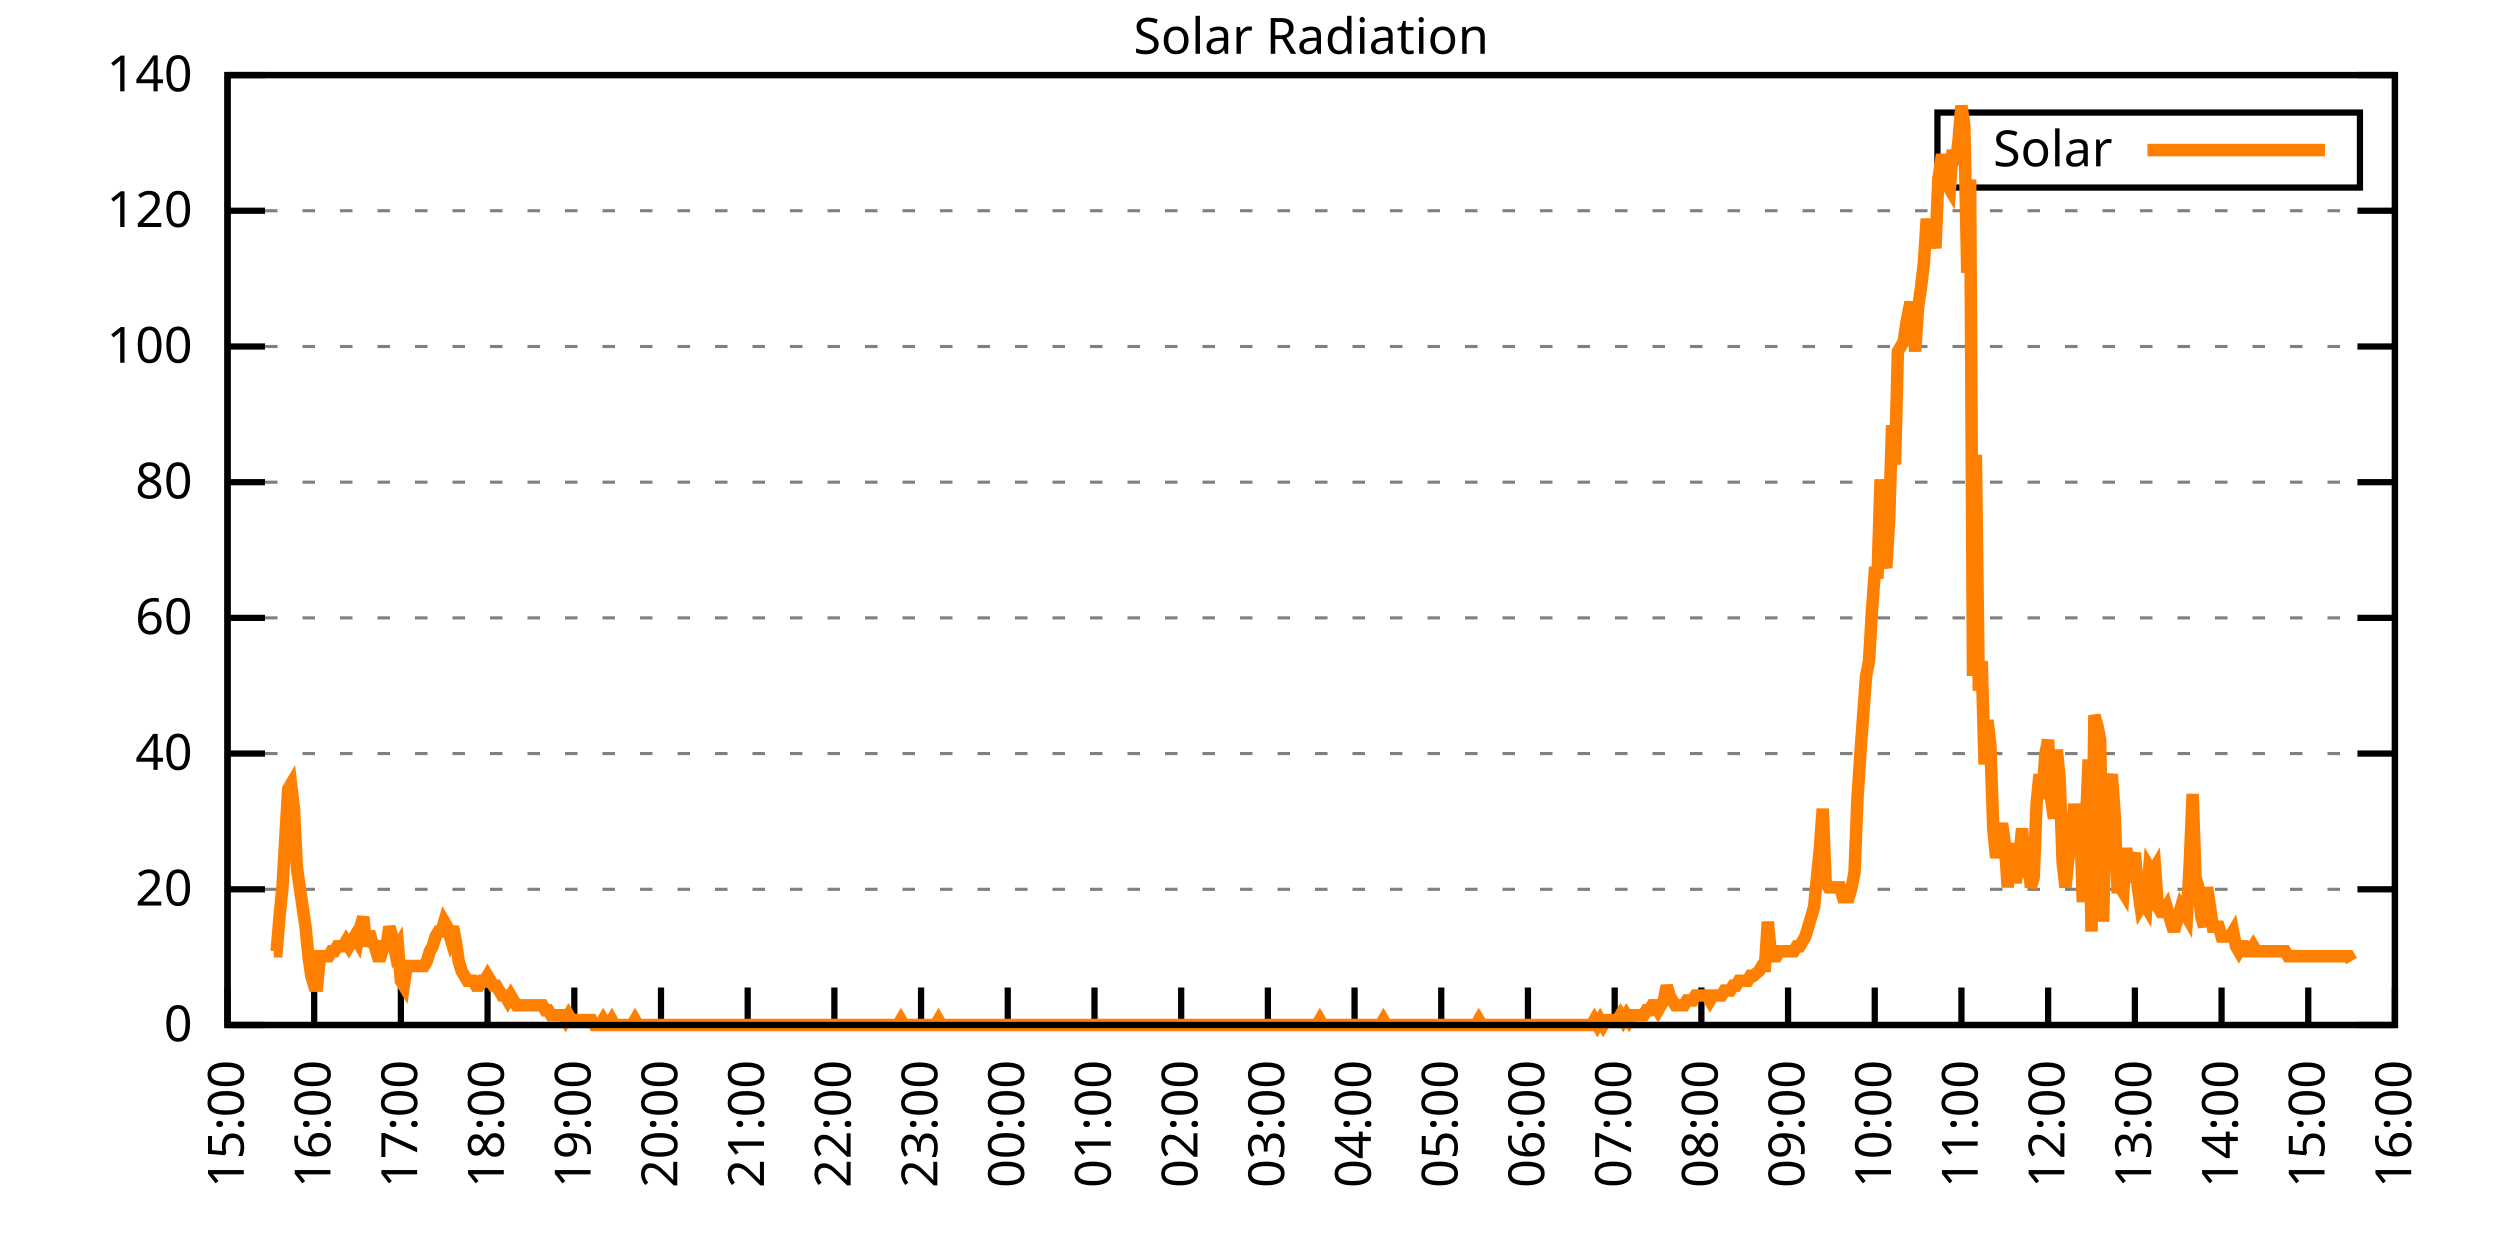
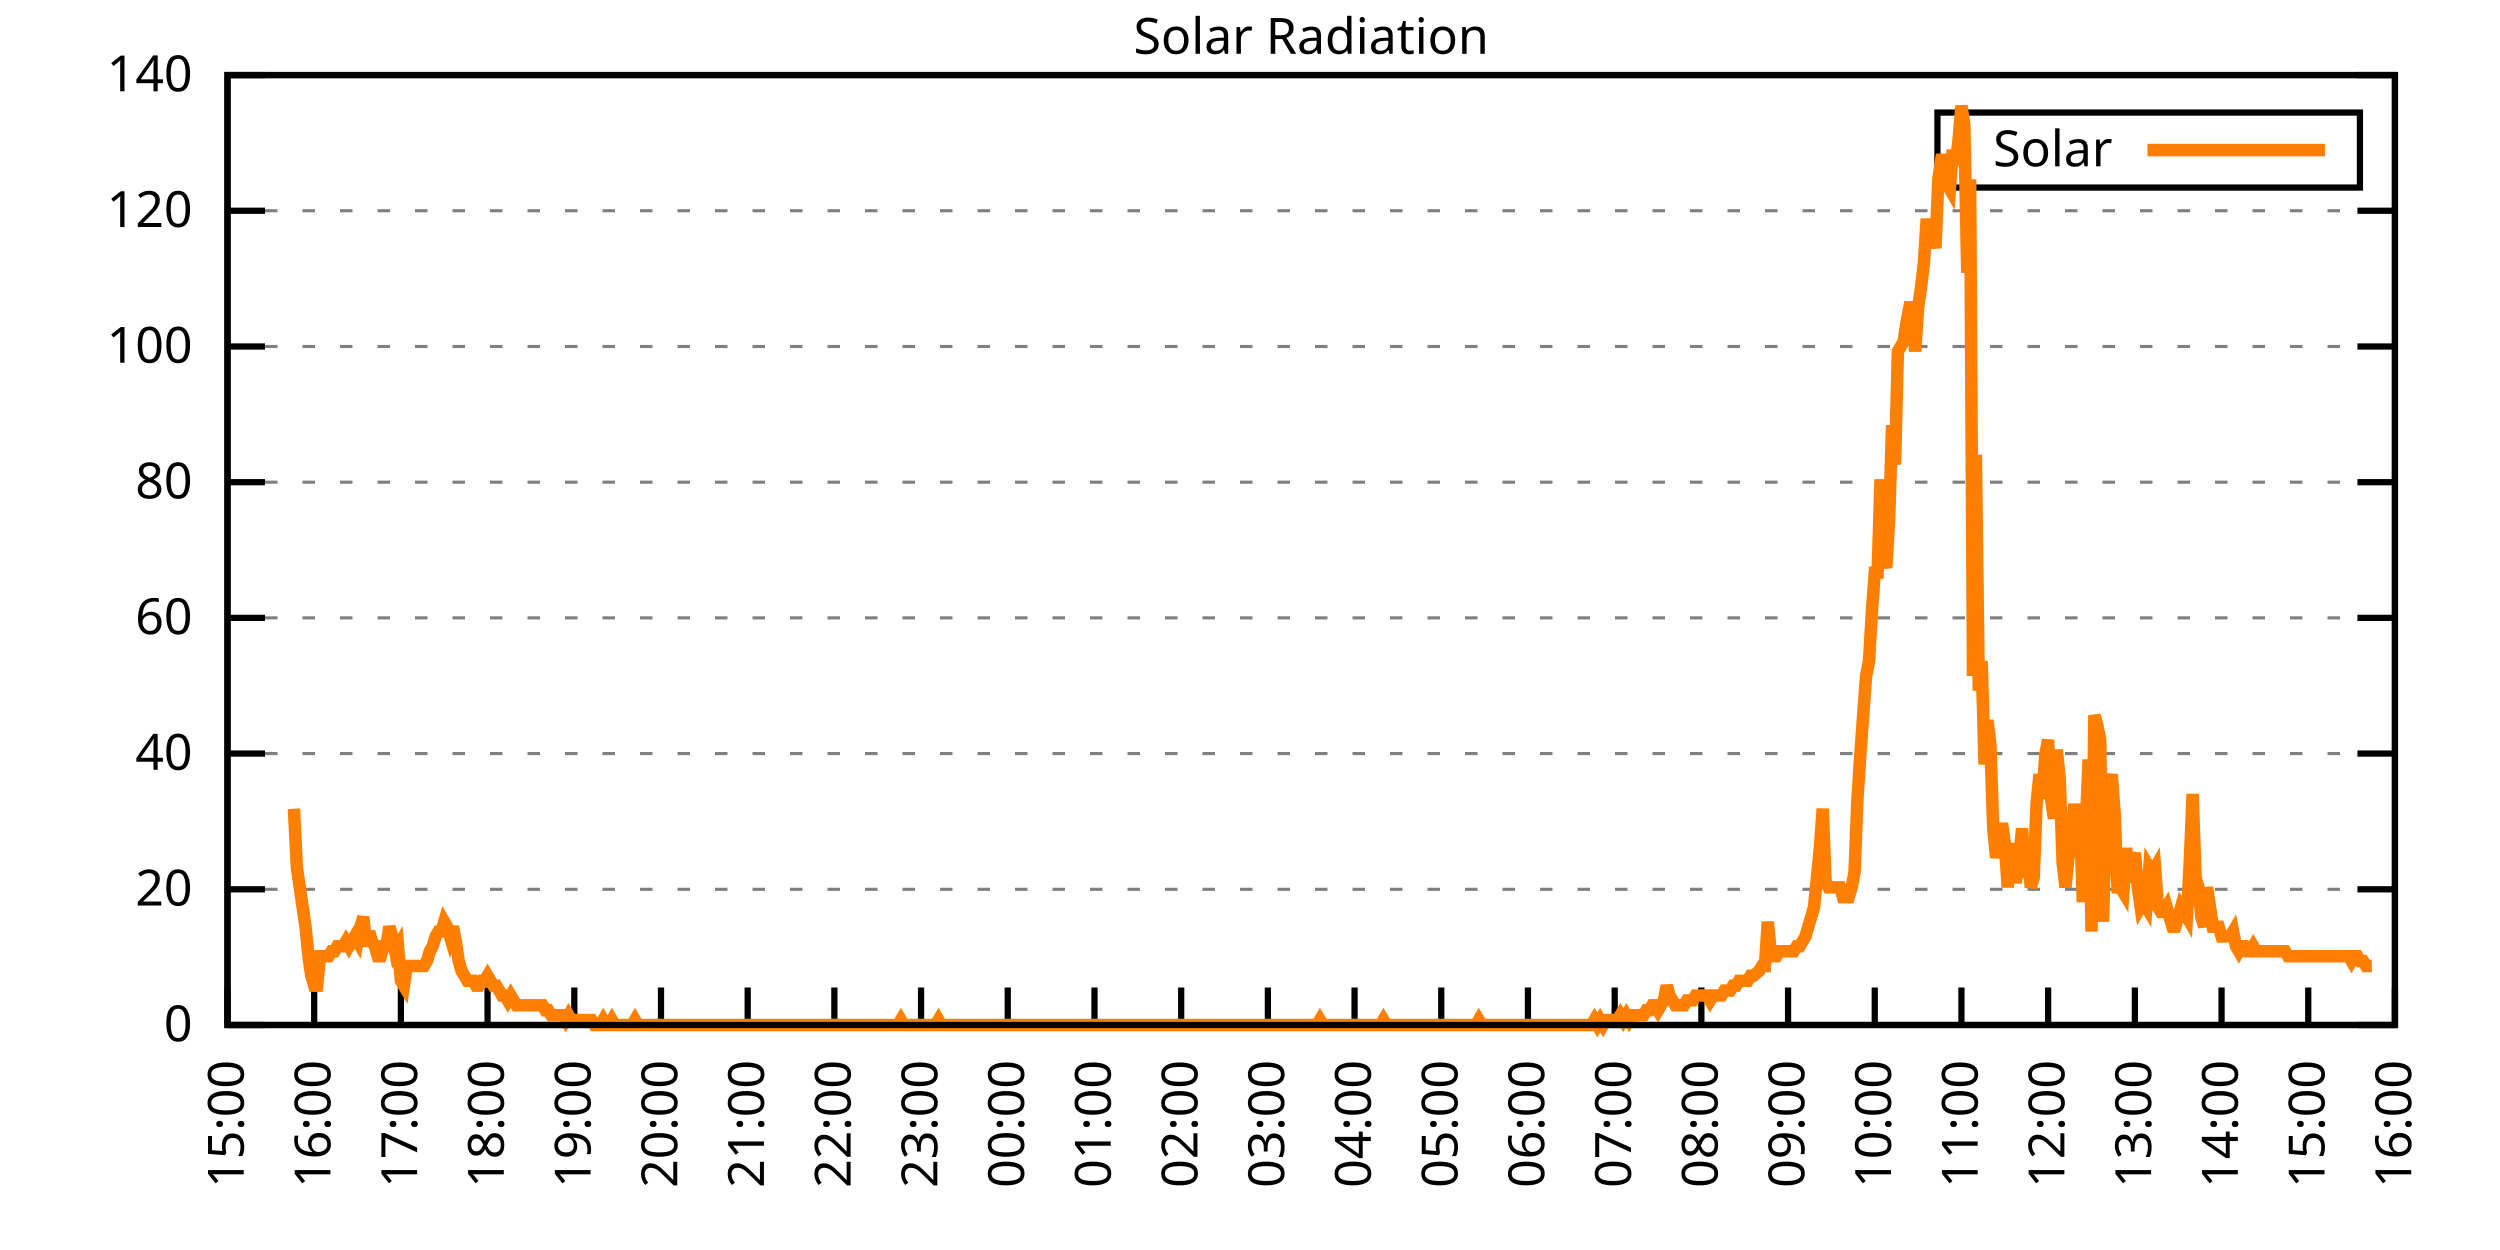
<svg xmlns="http://www.w3.org/2000/svg" xmlns:xlink="http://www.w3.org/1999/xlink" width="400" height="200" viewBox="0 0 400 200">
  <g id="gnuplot_canvas">
    <rect x="0" y="0" width="400" height="200" fill="none" />
    <defs>
      <circle id="gpDot" r="0.5" stroke-width="0.5" stroke="currentColor" />
      <path id="gpPt0" stroke-width="0.333" stroke="currentColor" d="M-1,0 h2 M0,-1 v2" />
      <path id="gpPt1" stroke-width="0.333" stroke="currentColor" d="M-1,-1 L1,1 M1,-1 L-1,1" />
      <path id="gpPt2" stroke-width="0.333" stroke="currentColor" d="M-1,0 L1,0 M0,-1 L0,1 M-1,-1 L1,1 M-1,1 L1,-1" />
      <rect id="gpPt3" stroke-width="0.333" stroke="currentColor" x="-1" y="-1" width="2" height="2" />
      <rect id="gpPt4" stroke-width="0.333" stroke="currentColor" fill="currentColor" x="-1" y="-1" width="2" height="2" />
      <circle id="gpPt5" stroke-width="0.333" stroke="currentColor" cx="0" cy="0" r="1" />
      <use xlink:href="#gpPt5" id="gpPt6" fill="currentColor" stroke="none" />
      <path id="gpPt7" stroke-width="0.333" stroke="currentColor" d="M0,-1.33 L-1.33,0.67 L1.33,0.67 z" />
      <use xlink:href="#gpPt7" id="gpPt8" fill="currentColor" stroke="none" />
      <use xlink:href="#gpPt7" id="gpPt9" stroke="currentColor" transform="rotate(180)" />
      <use xlink:href="#gpPt9" id="gpPt10" fill="currentColor" stroke="none" />
      <use xlink:href="#gpPt3" id="gpPt11" stroke="currentColor" transform="rotate(45)" />
      <use xlink:href="#gpPt11" id="gpPt12" fill="currentColor" stroke="none" />
      <path id="gpPt13" stroke-width="0.333" stroke="currentColor" d="M0,1.330 L1.265,0.411 L0.782,-1.067 L-0.782,-1.076 L-1.265,0.411 z" />
      <use xlink:href="#gpPt13" id="gpPt14" fill="currentColor" stroke="none" />
      <filter id="textbox" filterUnits="objectBoundingBox" x="0" y="0" height="1" width="1">
        <feFlood flood-color="white" flood-opacity="1" result="bgnd" />
        <feComposite in="SourceGraphic" in2="bgnd" operator="atop" />
      </filter>
      <filter id="greybox" filterUnits="objectBoundingBox" x="0" y="0" height="1" width="1">
        <feFlood flood-color="lightgrey" flood-opacity="1" result="grey" />
        <feComposite in="SourceGraphic" in2="grey" operator="atop" />
      </filter>
    </defs>
    <g fill="none" color="white" stroke="currentColor" stroke-width="1.00" stroke-linecap="butt" stroke-linejoin="miter">
</g>
    <g fill="none" color="black" stroke="currentColor" stroke-width="1.00" stroke-linecap="butt" stroke-linejoin="miter">
      <g stroke="none" shape-rendering="crispEdges">
        <polygon fill="rgb(255, 255, 255)" points="36.40,164.00 383.18,164.00 383.18,12.02 36.40,12.02 " />
      </g>
    </g>
    <g fill="none" color="black" stroke="currentColor" stroke-width="1.00" stroke-linecap="butt" stroke-linejoin="miter">
</g>
    <g fill="none" color="black" stroke="black" stroke-width="0.50" stroke-linecap="butt" stroke-linejoin="miter">
</g>
    <g fill="none" color="gray" stroke="currentColor" stroke-width="0.50" stroke-linecap="butt" stroke-linejoin="miter">
      <path stroke="gray" stroke-dasharray="2,4" class="gridline" d="M36.40,164.00 L383.19,164.00  " />
    </g>
    <g fill="none" color="gray" stroke="gray" stroke-width="1.00" stroke-linecap="butt" stroke-linejoin="miter">
</g>
    <g fill="none" color="black" stroke="currentColor" stroke-width="1.00" stroke-linecap="butt" stroke-linejoin="miter">
      <path stroke="black" d="M36.40,164.00 L42.40,164.00 M383.19,164.00 L377.19,164.00  " />
      <g transform="translate(30.80,166.60)" stroke="none" fill="black" font-family="Sans" font-size="8.00" text-anchor="end">
        <text>
          <tspan font-family="Sans"> 0</tspan>
        </text>
      </g>
    </g>
    <g fill="none" color="black" stroke="currentColor" stroke-width="1.00" stroke-linecap="butt" stroke-linejoin="miter">
</g>
    <g fill="none" color="black" stroke="black" stroke-width="0.50" stroke-linecap="butt" stroke-linejoin="miter">
</g>
    <g fill="none" color="gray" stroke="currentColor" stroke-width="0.50" stroke-linecap="butt" stroke-linejoin="miter">
      <path stroke="gray" stroke-dasharray="2,4" class="gridline" d="M36.40,142.29 L383.19,142.29  " />
    </g>
    <g fill="none" color="gray" stroke="gray" stroke-width="1.00" stroke-linecap="butt" stroke-linejoin="miter">
</g>
    <g fill="none" color="black" stroke="currentColor" stroke-width="1.00" stroke-linecap="butt" stroke-linejoin="miter">
      <path stroke="black" d="M36.40,142.29 L42.40,142.29 M383.19,142.29 L377.19,142.29  " />
      <g transform="translate(30.80,144.89)" stroke="none" fill="black" font-family="Sans" font-size="8.00" text-anchor="end">
        <text>
          <tspan font-family="Sans"> 20</tspan>
        </text>
      </g>
    </g>
    <g fill="none" color="black" stroke="currentColor" stroke-width="1.00" stroke-linecap="butt" stroke-linejoin="miter">
</g>
    <g fill="none" color="black" stroke="black" stroke-width="0.50" stroke-linecap="butt" stroke-linejoin="miter">
</g>
    <g fill="none" color="gray" stroke="currentColor" stroke-width="0.50" stroke-linecap="butt" stroke-linejoin="miter">
      <path stroke="gray" stroke-dasharray="2,4" class="gridline" d="M36.40,120.57 L383.19,120.57  " />
    </g>
    <g fill="none" color="gray" stroke="gray" stroke-width="1.00" stroke-linecap="butt" stroke-linejoin="miter">
</g>
    <g fill="none" color="black" stroke="currentColor" stroke-width="1.00" stroke-linecap="butt" stroke-linejoin="miter">
      <path stroke="black" d="M36.40,120.57 L42.40,120.57 M383.19,120.57 L377.19,120.57  " />
      <g transform="translate(30.80,123.17)" stroke="none" fill="black" font-family="Sans" font-size="8.00" text-anchor="end">
        <text>
          <tspan font-family="Sans"> 40</tspan>
        </text>
      </g>
    </g>
    <g fill="none" color="black" stroke="currentColor" stroke-width="1.00" stroke-linecap="butt" stroke-linejoin="miter">
</g>
    <g fill="none" color="black" stroke="black" stroke-width="0.50" stroke-linecap="butt" stroke-linejoin="miter">
</g>
    <g fill="none" color="gray" stroke="currentColor" stroke-width="0.50" stroke-linecap="butt" stroke-linejoin="miter">
      <path stroke="gray" stroke-dasharray="2,4" class="gridline" d="M36.40,98.86 L383.19,98.86  " />
    </g>
    <g fill="none" color="gray" stroke="gray" stroke-width="1.00" stroke-linecap="butt" stroke-linejoin="miter">
</g>
    <g fill="none" color="black" stroke="currentColor" stroke-width="1.00" stroke-linecap="butt" stroke-linejoin="miter">
      <path stroke="black" d="M36.40,98.86 L42.40,98.86 M383.19,98.86 L377.19,98.86  " />
      <g transform="translate(30.80,101.46)" stroke="none" fill="black" font-family="Sans" font-size="8.00" text-anchor="end">
        <text>
          <tspan font-family="Sans"> 60</tspan>
        </text>
      </g>
    </g>
    <g fill="none" color="black" stroke="currentColor" stroke-width="1.00" stroke-linecap="butt" stroke-linejoin="miter">
</g>
    <g fill="none" color="black" stroke="black" stroke-width="0.50" stroke-linecap="butt" stroke-linejoin="miter">
</g>
    <g fill="none" color="gray" stroke="currentColor" stroke-width="0.50" stroke-linecap="butt" stroke-linejoin="miter">
      <path stroke="gray" stroke-dasharray="2,4" class="gridline" d="M36.40,77.15 L383.19,77.15  " />
    </g>
    <g fill="none" color="gray" stroke="gray" stroke-width="1.00" stroke-linecap="butt" stroke-linejoin="miter">
</g>
    <g fill="none" color="black" stroke="currentColor" stroke-width="1.00" stroke-linecap="butt" stroke-linejoin="miter">
      <path stroke="black" d="M36.40,77.15 L42.40,77.15 M383.19,77.15 L377.19,77.15  " />
      <g transform="translate(30.80,79.75)" stroke="none" fill="black" font-family="Sans" font-size="8.00" text-anchor="end">
        <text>
          <tspan font-family="Sans"> 80</tspan>
        </text>
      </g>
    </g>
    <g fill="none" color="black" stroke="currentColor" stroke-width="1.00" stroke-linecap="butt" stroke-linejoin="miter">
</g>
    <g fill="none" color="black" stroke="black" stroke-width="0.50" stroke-linecap="butt" stroke-linejoin="miter">
</g>
    <g fill="none" color="gray" stroke="currentColor" stroke-width="0.50" stroke-linecap="butt" stroke-linejoin="miter">
      <path stroke="gray" stroke-dasharray="2,4" class="gridline" d="M36.40,55.44 L383.19,55.44  " />
    </g>
    <g fill="none" color="gray" stroke="gray" stroke-width="1.00" stroke-linecap="butt" stroke-linejoin="miter">
</g>
    <g fill="none" color="black" stroke="currentColor" stroke-width="1.00" stroke-linecap="butt" stroke-linejoin="miter">
      <path stroke="black" d="M36.40,55.44 L42.40,55.44 M383.19,55.44 L377.19,55.44  " />
      <g transform="translate(30.80,58.04)" stroke="none" fill="black" font-family="Sans" font-size="8.00" text-anchor="end">
        <text>
          <tspan font-family="Sans"> 100</tspan>
        </text>
      </g>
    </g>
    <g fill="none" color="black" stroke="currentColor" stroke-width="1.00" stroke-linecap="butt" stroke-linejoin="miter">
</g>
    <g fill="none" color="black" stroke="black" stroke-width="0.50" stroke-linecap="butt" stroke-linejoin="miter">
</g>
    <g fill="none" color="gray" stroke="currentColor" stroke-width="0.50" stroke-linecap="butt" stroke-linejoin="miter">
      <path stroke="gray" stroke-dasharray="2,4" class="gridline" d="M36.40,33.72 L383.19,33.72  " />
    </g>
    <g fill="none" color="gray" stroke="gray" stroke-width="1.00" stroke-linecap="butt" stroke-linejoin="miter">
</g>
    <g fill="none" color="black" stroke="currentColor" stroke-width="1.00" stroke-linecap="butt" stroke-linejoin="miter">
      <path stroke="black" d="M36.40,33.72 L42.40,33.72 M383.19,33.72 L377.19,33.72  " />
      <g transform="translate(30.80,36.32)" stroke="none" fill="black" font-family="Sans" font-size="8.00" text-anchor="end">
        <text>
          <tspan font-family="Sans"> 120</tspan>
        </text>
      </g>
    </g>
    <g fill="none" color="black" stroke="currentColor" stroke-width="1.00" stroke-linecap="butt" stroke-linejoin="miter">
</g>
    <g fill="none" color="black" stroke="black" stroke-width="0.50" stroke-linecap="butt" stroke-linejoin="miter">
</g>
    <g fill="none" color="gray" stroke="currentColor" stroke-width="0.50" stroke-linecap="butt" stroke-linejoin="miter">
      <path stroke="gray" stroke-dasharray="2,4" class="gridline" d="M36.40,12.01 L383.19,12.01  " />
    </g>
    <g fill="none" color="gray" stroke="gray" stroke-width="1.00" stroke-linecap="butt" stroke-linejoin="miter">
</g>
    <g fill="none" color="black" stroke="currentColor" stroke-width="1.00" stroke-linecap="butt" stroke-linejoin="miter">
      <path stroke="black" d="M36.40,12.01 L42.40,12.01 M383.19,12.01 L377.19,12.01  " />
      <g transform="translate(30.80,14.61)" stroke="none" fill="black" font-family="Sans" font-size="8.00" text-anchor="end">
        <text>
          <tspan font-family="Sans"> 140</tspan>
        </text>
      </g>
    </g>
    <g fill="none" color="black" stroke="currentColor" stroke-width="1.00" stroke-linecap="butt" stroke-linejoin="miter">
      <path stroke="black" d="M36.40,164.00 L36.40,158.00  " />
      <g transform="translate(39.00,169.60) rotate(270.00)" stroke="none" fill="black" font-family="Sans" font-size="8.00" text-anchor="end">
        <text>
          <tspan font-family="Sans">15:00</tspan>
        </text>
      </g>
    </g>
    <g fill="none" color="black" stroke="currentColor" stroke-width="1.00" stroke-linecap="butt" stroke-linejoin="miter">
      <path stroke="black" d="M50.27,164.00 L50.27,158.00  " />
      <g transform="translate(52.87,169.60) rotate(270.00)" stroke="none" fill="black" font-family="Sans" font-size="8.00" text-anchor="end">
        <text>
          <tspan font-family="Sans">16:00</tspan>
        </text>
      </g>
    </g>
    <g fill="none" color="black" stroke="currentColor" stroke-width="1.00" stroke-linecap="butt" stroke-linejoin="miter">
      <path stroke="black" d="M64.14,164.00 L64.14,158.00  " />
      <g transform="translate(66.74,169.60) rotate(270.00)" stroke="none" fill="black" font-family="Sans" font-size="8.00" text-anchor="end">
        <text>
          <tspan font-family="Sans">17:00</tspan>
        </text>
      </g>
    </g>
    <g fill="none" color="black" stroke="currentColor" stroke-width="1.00" stroke-linecap="butt" stroke-linejoin="miter">
      <path stroke="black" d="M78.01,164.00 L78.01,158.00  " />
      <g transform="translate(80.61,169.60) rotate(270.00)" stroke="none" fill="black" font-family="Sans" font-size="8.00" text-anchor="end">
        <text>
          <tspan font-family="Sans">18:00</tspan>
        </text>
      </g>
    </g>
    <g fill="none" color="black" stroke="currentColor" stroke-width="1.00" stroke-linecap="butt" stroke-linejoin="miter">
      <path stroke="black" d="M91.89,164.00 L91.89,158.00  " />
      <g transform="translate(94.49,169.60) rotate(270.00)" stroke="none" fill="black" font-family="Sans" font-size="8.00" text-anchor="end">
        <text>
          <tspan font-family="Sans">19:00</tspan>
        </text>
      </g>
    </g>
    <g fill="none" color="black" stroke="currentColor" stroke-width="1.00" stroke-linecap="butt" stroke-linejoin="miter">
      <path stroke="black" d="M105.76,164.00 L105.76,158.00  " />
      <g transform="translate(108.36,169.60) rotate(270.00)" stroke="none" fill="black" font-family="Sans" font-size="8.00" text-anchor="end">
        <text>
          <tspan font-family="Sans">20:00</tspan>
        </text>
      </g>
    </g>
    <g fill="none" color="black" stroke="currentColor" stroke-width="1.00" stroke-linecap="butt" stroke-linejoin="miter">
      <path stroke="black" d="M119.63,164.00 L119.63,158.00  " />
      <g transform="translate(122.23,169.60) rotate(270.00)" stroke="none" fill="black" font-family="Sans" font-size="8.00" text-anchor="end">
        <text>
          <tspan font-family="Sans">21:00</tspan>
        </text>
      </g>
    </g>
    <g fill="none" color="black" stroke="currentColor" stroke-width="1.00" stroke-linecap="butt" stroke-linejoin="miter">
      <path stroke="black" d="M133.50,164.00 L133.50,158.00  " />
      <g transform="translate(136.10,169.60) rotate(270.00)" stroke="none" fill="black" font-family="Sans" font-size="8.00" text-anchor="end">
        <text>
          <tspan font-family="Sans">22:00</tspan>
        </text>
      </g>
    </g>
    <g fill="none" color="black" stroke="currentColor" stroke-width="1.00" stroke-linecap="butt" stroke-linejoin="miter">
      <path stroke="black" d="M147.37,164.00 L147.37,158.00  " />
      <g transform="translate(149.97,169.60) rotate(270.00)" stroke="none" fill="black" font-family="Sans" font-size="8.00" text-anchor="end">
        <text>
          <tspan font-family="Sans">23:00</tspan>
        </text>
      </g>
    </g>
    <g fill="none" color="black" stroke="currentColor" stroke-width="1.00" stroke-linecap="butt" stroke-linejoin="miter">
      <path stroke="black" d="M161.24,164.00 L161.24,158.00  " />
      <g transform="translate(163.84,169.60) rotate(270.00)" stroke="none" fill="black" font-family="Sans" font-size="8.00" text-anchor="end">
        <text>
          <tspan font-family="Sans">00:00</tspan>
        </text>
      </g>
    </g>
    <g fill="none" color="black" stroke="currentColor" stroke-width="1.00" stroke-linecap="butt" stroke-linejoin="miter">
      <path stroke="black" d="M175.12,164.00 L175.12,158.00  " />
      <g transform="translate(177.72,169.60) rotate(270.00)" stroke="none" fill="black" font-family="Sans" font-size="8.00" text-anchor="end">
        <text>
          <tspan font-family="Sans">01:00</tspan>
        </text>
      </g>
    </g>
    <g fill="none" color="black" stroke="currentColor" stroke-width="1.00" stroke-linecap="butt" stroke-linejoin="miter">
      <path stroke="black" d="M188.99,164.00 L188.99,158.00  " />
      <g transform="translate(191.59,169.60) rotate(270.00)" stroke="none" fill="black" font-family="Sans" font-size="8.00" text-anchor="end">
        <text>
          <tspan font-family="Sans">02:00</tspan>
        </text>
      </g>
    </g>
    <g fill="none" color="black" stroke="currentColor" stroke-width="1.00" stroke-linecap="butt" stroke-linejoin="miter">
      <path stroke="black" d="M202.86,164.00 L202.86,158.00  " />
      <g transform="translate(205.46,169.60) rotate(270.00)" stroke="none" fill="black" font-family="Sans" font-size="8.00" text-anchor="end">
        <text>
          <tspan font-family="Sans">03:00</tspan>
        </text>
      </g>
    </g>
    <g fill="none" color="black" stroke="currentColor" stroke-width="1.00" stroke-linecap="butt" stroke-linejoin="miter">
      <path stroke="black" d="M216.73,164.00 L216.73,158.00  " />
      <g transform="translate(219.33,169.60) rotate(270.00)" stroke="none" fill="black" font-family="Sans" font-size="8.00" text-anchor="end">
        <text>
          <tspan font-family="Sans">04:00</tspan>
        </text>
      </g>
    </g>
    <g fill="none" color="black" stroke="currentColor" stroke-width="1.00" stroke-linecap="butt" stroke-linejoin="miter">
      <path stroke="black" d="M230.60,164.00 L230.60,158.00  " />
      <g transform="translate(233.20,169.60) rotate(270.00)" stroke="none" fill="black" font-family="Sans" font-size="8.00" text-anchor="end">
        <text>
          <tspan font-family="Sans">05:00</tspan>
        </text>
      </g>
    </g>
    <g fill="none" color="black" stroke="currentColor" stroke-width="1.00" stroke-linecap="butt" stroke-linejoin="miter">
      <path stroke="black" d="M244.47,164.00 L244.47,158.00  " />
      <g transform="translate(247.07,169.60) rotate(270.00)" stroke="none" fill="black" font-family="Sans" font-size="8.00" text-anchor="end">
        <text>
          <tspan font-family="Sans">06:00</tspan>
        </text>
      </g>
    </g>
    <g fill="none" color="black" stroke="currentColor" stroke-width="1.00" stroke-linecap="butt" stroke-linejoin="miter">
      <path stroke="black" d="M258.35,164.00 L258.35,158.00  " />
      <g transform="translate(260.95,169.60) rotate(270.00)" stroke="none" fill="black" font-family="Sans" font-size="8.00" text-anchor="end">
        <text>
          <tspan font-family="Sans">07:00</tspan>
        </text>
      </g>
    </g>
    <g fill="none" color="black" stroke="currentColor" stroke-width="1.00" stroke-linecap="butt" stroke-linejoin="miter">
      <path stroke="black" d="M272.22,164.00 L272.22,158.00  " />
      <g transform="translate(274.82,169.60) rotate(270.00)" stroke="none" fill="black" font-family="Sans" font-size="8.00" text-anchor="end">
        <text>
          <tspan font-family="Sans">08:00</tspan>
        </text>
      </g>
    </g>
    <g fill="none" color="black" stroke="currentColor" stroke-width="1.00" stroke-linecap="butt" stroke-linejoin="miter">
      <path stroke="black" d="M286.09,164.00 L286.09,158.00  " />
      <g transform="translate(288.69,169.60) rotate(270.00)" stroke="none" fill="black" font-family="Sans" font-size="8.00" text-anchor="end">
        <text>
          <tspan font-family="Sans">09:00</tspan>
        </text>
      </g>
    </g>
    <g fill="none" color="black" stroke="currentColor" stroke-width="1.00" stroke-linecap="butt" stroke-linejoin="miter">
      <path stroke="black" d="M299.96,164.00 L299.96,158.00  " />
      <g transform="translate(302.56,169.60) rotate(270.00)" stroke="none" fill="black" font-family="Sans" font-size="8.00" text-anchor="end">
        <text>
          <tspan font-family="Sans">10:00</tspan>
        </text>
      </g>
    </g>
    <g fill="none" color="black" stroke="currentColor" stroke-width="1.00" stroke-linecap="butt" stroke-linejoin="miter">
      <path stroke="black" d="M313.83,164.00 L313.83,158.00  " />
      <g transform="translate(316.43,169.60) rotate(270.00)" stroke="none" fill="black" font-family="Sans" font-size="8.00" text-anchor="end">
        <text>
          <tspan font-family="Sans">11:00</tspan>
        </text>
      </g>
    </g>
    <g fill="none" color="black" stroke="currentColor" stroke-width="1.00" stroke-linecap="butt" stroke-linejoin="miter">
      <path stroke="black" d="M327.70,164.00 L327.70,158.00  " />
      <g transform="translate(330.30,169.60) rotate(270.00)" stroke="none" fill="black" font-family="Sans" font-size="8.00" text-anchor="end">
        <text>
          <tspan font-family="Sans">12:00</tspan>
        </text>
      </g>
    </g>
    <g fill="none" color="black" stroke="currentColor" stroke-width="1.00" stroke-linecap="butt" stroke-linejoin="miter">
      <path stroke="black" d="M341.58,164.00 L341.58,158.00  " />
      <g transform="translate(344.18,169.60) rotate(270.00)" stroke="none" fill="black" font-family="Sans" font-size="8.00" text-anchor="end">
        <text>
          <tspan font-family="Sans">13:00</tspan>
        </text>
      </g>
    </g>
    <g fill="none" color="black" stroke="currentColor" stroke-width="1.00" stroke-linecap="butt" stroke-linejoin="miter">
      <path stroke="black" d="M355.45,164.00 L355.45,158.00  " />
      <g transform="translate(358.05,169.60) rotate(270.00)" stroke="none" fill="black" font-family="Sans" font-size="8.00" text-anchor="end">
        <text>
          <tspan font-family="Sans">14:00</tspan>
        </text>
      </g>
    </g>
    <g fill="none" color="black" stroke="currentColor" stroke-width="1.00" stroke-linecap="butt" stroke-linejoin="miter">
      <path stroke="black" d="M369.32,164.00 L369.32,158.00  " />
      <g transform="translate(371.92,169.60) rotate(270.00)" stroke="none" fill="black" font-family="Sans" font-size="8.00" text-anchor="end">
        <text>
          <tspan font-family="Sans">15:00</tspan>
        </text>
      </g>
    </g>
    <g fill="none" color="black" stroke="currentColor" stroke-width="1.00" stroke-linecap="butt" stroke-linejoin="miter">
      <path stroke="black" d="M383.19,164.00 L383.19,158.00  " />
      <g transform="translate(385.79,169.60) rotate(270.00)" stroke="none" fill="black" font-family="Sans" font-size="8.00" text-anchor="end">
        <text>
          <tspan font-family="Sans">16:00</tspan>
        </text>
      </g>
    </g>
    <g fill="none" color="black" stroke="currentColor" stroke-width="1.00" stroke-linecap="butt" stroke-linejoin="miter">
</g>
    <g fill="none" color="black" stroke="currentColor" stroke-width="1.00" stroke-linecap="butt" stroke-linejoin="miter">
      <path stroke="black" d="M36.40,12.01 L36.40,164.00 L383.19,164.00 L383.19,12.01 L36.40,12.01 Z  " />
    </g>
    <g fill="none" color="black" stroke="currentColor" stroke-width="1.00" stroke-linecap="butt" stroke-linejoin="miter">
</g>
    <g fill="none" color="black" stroke="currentColor" stroke-width="1.00" stroke-linecap="butt" stroke-linejoin="miter">
      <path stroke="black" d="M309.99,30.01 L309.99,18.01 L377.59,18.01 L377.59,30.01 L309.99,30.01 Z  " />
    </g>
    <g id="Solar_Radiation_plot_1">
      <g fill="none" color="white" stroke="black" stroke-width="2.00" stroke-linecap="butt" stroke-linejoin="miter">
</g>
      <g fill="none" color="black" stroke="currentColor" stroke-width="2.00" stroke-linecap="butt" stroke-linejoin="miter">
        <g transform="translate(337.99,26.61)" stroke="none" fill="black" font-family="Sans" font-size="8.00" text-anchor="end">
          <text>
            <tspan font-family="Sans">Solar</tspan>
          </text>
        </g>
      </g>
      <g fill="none" color="black" stroke="currentColor" stroke-width="2.00" stroke-linecap="butt" stroke-linejoin="miter">
-         <path stroke="rgb(255, 127,   0)" d="M343.59,24.01 L371.99,24.01 M43.80,152.20 L44.26,152.20 L44.72,146.70 L45.19,141.98 L45.65,134.11 L46.11,126.24   L46.57,125.46 L47.03,129.39 L47.50,138.83 L47.96,141.98 L48.42,145.12 L48.88,148.27 L49.35,152.99 L49.81,156.13   L50.27,157.71 L50.73,157.71 L51.20,152.99 L51.66,152.99 L52.12,152.99 L52.58,152.99 L53.05,152.20 L53.51,152.20   L53.97,151.41 L54.43,151.41 L54.90,151.41 L55.36,150.63 L55.82,151.41 L56.28,150.63 L56.75,149.84 L57.21,150.63   L57.67,148.27 L58.13,146.70 L58.59,151.41 L59.06,149.05 L59.52,150.63 L59.98,151.41 L60.44,152.99 L60.91,152.99   L61.37,151.41 L61.83,151.41 L62.29,148.27 L62.76,149.84 L63.22,152.20 L63.68,151.41 L64.14,156.92 L64.61,157.71   L65.07,154.56 L65.53,154.56 L65.99,154.56 L66.46,154.56 L66.92,154.56 L67.38,154.56 L67.84,154.56 L68.30,153.77   L68.77,152.20 L69.23,151.41 L69.69,149.84 L70.15,149.05 L70.62,149.05 L71.08,147.48 L71.54,148.27 L72.00,149.84   L72.47,148.27 L72.93,150.63 L73.39,153.77 L73.85,155.35 L74.32,156.13 L74.78,156.92 L75.24,156.92 L75.70,156.92   L76.17,157.71 L76.63,157.71 L77.09,156.92 L77.55,156.92 L78.01,156.13 L78.48,156.92 L78.94,157.71 L79.40,157.71   L79.86,158.49 L80.33,159.28 L80.79,159.28 L81.25,160.07 L81.71,159.28 L82.18,160.07 L82.64,160.85 L83.10,160.85   L83.56,160.85 L84.03,160.85 L84.49,160.85 L84.95,160.85 L85.41,160.85 L85.88,160.85 L86.34,160.85 L86.80,160.85   L87.26,161.64 L87.72,161.64 L88.19,162.43 L88.65,162.43 L89.11,162.43 L89.57,162.43 L90.04,162.43 L90.50,163.21   L90.96,162.43 L91.42,163.21 L91.89,163.21 L92.35,163.21 L92.81,163.21 L93.27,163.21 L93.74,163.21 L94.20,163.21   L94.66,163.21 L95.12,164.00 L95.59,164.00 L96.05,164.00 L96.51,163.21 L96.97,164.00 L97.44,164.00 L97.90,163.21   L98.36,164.00 L98.82,164.00 L99.28,164.00 L99.75,164.00 L100.21,164.00 L100.67,164.00 L101.13,164.00 L101.60,163.21   L102.06,164.00 L102.52,164.00 L102.98,164.00 L103.45,164.00 L103.91,164.00 L104.37,164.00 L104.83,164.00 L105.30,164.00   L105.76,164.00 L106.22,164.00 L106.68,164.00 L107.15,164.00 L107.61,164.00 L108.07,164.00 L108.53,164.00 L108.99,164.00   L109.46,164.00 L109.92,164.00 L110.38,164.00 L110.84,164.00 L111.31,164.00 L111.77,164.00 L112.23,164.00 L112.69,164.00   L113.16,164.00 L113.62,164.00 L114.08,164.00 L114.54,164.00 L115.01,164.00 L115.47,164.00 L115.93,164.00 L116.39,164.00   L116.86,164.00 L117.32,164.00 L117.78,164.00 L118.24,164.00 L118.70,164.00 L119.17,164.00 L119.63,164.00 L120.09,164.00   L120.55,164.00 L121.02,164.00 L121.48,164.00 L121.94,164.00 L122.40,164.00 L122.87,164.00 L123.33,164.00 L123.79,164.00   L124.25,164.00 L124.72,164.00 L125.18,164.00 L125.64,164.00 L126.10,164.00 L126.57,164.00 L127.03,164.00 L127.49,164.00   L127.95,164.00 L128.41,164.00 L128.88,164.00 L129.34,164.00 L129.80,164.00 L130.26,164.00 L130.73,164.00 L131.19,164.00   L131.65,164.00 L132.11,164.00 L132.58,164.00 L133.04,164.00 L133.50,164.00 L133.96,164.00 L134.43,164.00 L134.89,164.00   L135.35,164.00 L135.81,164.00 L136.28,164.00 L136.74,164.00 L137.20,164.00 L137.66,164.00 L138.13,164.00 L138.59,164.00   L139.05,164.00 L139.51,164.00 L139.97,164.00 L140.44,164.00 L140.90,164.00 L141.36,164.00 L141.82,164.00 L142.29,164.00   L142.75,164.00 L143.21,164.00 L143.67,164.00 L144.14,163.21 L144.60,164.00 L145.06,164.00 L145.52,164.00 L145.99,164.00   L146.45,164.00 L146.91,164.00 L147.37,164.00 L147.84,164.00 L148.30,164.00 L148.76,164.00 L149.22,164.00 L149.68,164.00   L150.15,163.21 L150.61,164.00 L151.07,164.00 L151.53,164.00 L152.00,164.00 L152.46,164.00 L152.92,164.00 L153.38,164.00   L153.85,164.00 L154.31,164.00 L154.77,164.00 L155.23,164.00 L155.70,164.00 L156.16,164.00 L156.62,164.00 L157.08,164.00   L157.55,164.00 L158.01,164.00 L158.47,164.00 L158.93,164.00 L159.39,164.00 L159.86,164.00 L160.32,164.00 L160.78,164.00   L161.24,164.00 L161.71,164.00 L162.17,164.00 L162.63,164.00 L163.09,164.00 L163.56,164.00 L164.02,164.00 L164.48,164.00   L164.94,164.00 L165.41,164.00 L165.87,164.00 L166.33,164.00 L166.79,164.00 L167.26,164.00 L167.72,164.00 L168.18,164.00   L168.64,164.00 L169.10,164.00 L169.57,164.00 L170.03,164.00 L170.49,164.00 L170.95,164.00 L171.42,164.00 L171.88,164.00   L172.34,164.00 L172.80,164.00 L173.27,164.00 L173.73,164.00 L174.19,164.00 L174.65,164.00 L175.12,164.00 L175.58,164.00   L176.04,164.00 L176.50,164.00 L176.97,164.00 L177.43,164.00 L177.89,164.00 L178.35,164.00 L178.82,164.00 L179.28,164.00   L179.74,164.00 L180.20,164.00 L180.66,164.00 L181.13,164.00 L181.59,164.00 L182.05,164.00 L182.51,164.00 L182.98,164.00   L183.44,164.00 L183.90,164.00 L184.36,164.00 L184.83,164.00 L185.29,164.00 L185.75,164.00 L186.21,164.00 L186.68,164.00   L187.14,164.00 L187.60,164.00 L188.06,164.00 L188.53,164.00 L188.99,164.00 L189.45,164.00 L189.91,164.00 L190.37,164.00   L190.84,164.00 L191.30,164.00 L191.76,164.00 L192.22,164.00 L192.69,164.00 L193.15,164.00 L193.61,164.00 L194.07,164.00   L194.54,164.00 L195.00,164.00 L195.46,164.00 L195.92,164.00 L196.39,164.00 L196.85,164.00 L197.31,164.00 L197.77,164.00   L198.24,164.00 L198.70,164.00 L199.16,164.00 L199.62,164.00 L200.08,164.00 L200.55,164.00 L201.01,164.00 L201.47,164.00   L201.93,164.00 L202.40,164.00 L202.86,164.00 L203.32,164.00 L203.78,164.00 L204.25,164.00 L204.71,164.00 L205.17,164.00   L205.63,164.00 L206.10,164.00 L206.56,164.00 L207.02,164.00 L207.48,164.00 L207.95,164.00 L208.41,164.00 L208.87,164.00   L209.33,164.00 L209.80,164.00 L210.26,164.00 L210.72,164.00 L211.18,163.21 L211.64,164.00 L212.11,164.00 L212.57,164.00   L213.03,164.00 L213.49,164.00 L213.96,164.00 L214.42,164.00 L214.88,164.00 L215.34,164.00 L215.81,164.00 L216.27,164.00   L216.73,164.00 L217.19,164.00 L217.66,164.00 L218.12,164.00 L218.58,164.00 L219.04,164.00 L219.51,164.00 L219.97,164.00   L220.43,164.00 L220.89,164.00 L221.35,163.21 L221.82,164.00 L222.28,164.00 L222.74,164.00 L223.20,164.00 L223.67,164.00   L224.13,164.00 L224.59,164.00 L225.05,164.00 L225.52,164.00 L225.98,164.00 L226.44,164.00 L226.90,164.00 L227.37,164.00   L227.83,164.00 L228.29,164.00 L228.75,164.00 L229.22,164.00 L229.68,164.00 L230.14,164.00 L230.60,164.00 L231.06,164.00   L231.53,164.00 L231.99,164.00 L232.45,164.00 L232.91,164.00 L233.38,164.00 L233.84,164.00 L234.30,164.00 L234.76,164.00   L235.23,164.00 L235.69,164.00 L236.15,164.00 L236.61,163.21 L237.08,164.00 L237.54,164.00 L238.00,164.00 L238.46,164.00   L238.93,164.00 L239.39,164.00 L239.85,164.00 L240.31,164.00 L240.77,164.00 L241.24,164.00 L241.70,164.00 L242.16,164.00   L242.62,164.00 L243.09,164.00 L243.55,164.00 L244.01,164.00 L244.47,164.00 L244.94,164.00 L245.40,164.00 L245.86,164.00   L246.32,164.00 L246.79,164.00 L247.25,164.00 L247.71,164.00 L248.17,164.00 L248.64,164.00 L249.10,164.00 L249.56,164.00   L250.02,164.00 L250.49,164.00 L250.95,164.00 L251.41,164.00 L251.87,164.00 L252.33,164.00 L252.80,164.00 L253.26,164.00   L253.72,164.00 L254.18,164.00 L254.65,164.00 L255.11,163.21 L255.57,164.00 L256.03,163.21 L256.50,164.00 L256.96,163.21   L257.42,163.21 L257.88,163.21 L258.35,163.21 L258.81,163.21 L259.27,162.43 L259.73,163.21 L260.20,162.43 L260.66,163.21   L261.12,162.43 L261.58,162.43 L262.04,162.43 L262.51,162.43 L262.97,162.43 L263.43,161.64 L263.89,161.64 L264.36,160.85   L264.82,160.85 L265.28,161.64 L265.74,160.85 L266.21,160.07 L266.67,157.71 L267.13,159.28 L267.59,160.07 L268.06,160.85   L268.52,160.85 L268.98,160.85 L269.44,160.85 L269.91,160.07 L270.37,160.07 L270.83,160.07 L271.29,159.28 L271.75,159.28   L272.22,159.28 L272.68,159.28 L273.14,159.28 L273.60,160.07 L274.07,159.28 L274.53,159.28 L274.99,159.28 L275.45,159.28   L275.92,158.49 L276.38,158.49 L276.84,158.49 L277.30,157.71 L277.77,157.71 L278.23,156.92 L278.69,156.92 L279.15,156.92   L279.62,156.92 L280.08,156.13 L280.54,156.13 L281.46,155.35 L281.93,154.56 L282.39,154.56 L282.85,147.48 L283.31,152.20   L283.78,152.99 L284.24,152.99 L284.70,152.20 L285.16,152.20 L285.63,152.20 L286.09,152.20 L286.55,152.20 L287.01,152.20   L287.48,151.41 L287.94,151.41 L288.40,150.63 L288.86,149.84 L289.33,148.27 L289.79,146.70 L290.25,145.12 L290.71,140.40   L291.18,135.68 L291.64,129.39 L292.10,141.19 L292.56,141.98 L293.02,141.98 L293.49,141.98 L293.95,141.98 L294.41,141.98   L294.87,143.55 L295.34,143.55 L295.80,143.55 L296.26,141.98 L296.72,139.62 L297.19,127.82 L297.65,120.74 L298.11,114.44   L298.57,108.15 L299.04,105.79 L299.50,97.93 L299.96,91.63 L300.42,91.63 L300.89,76.69 L301.35,89.27 L301.81,90.85   L302.27,82.98 L302.73,68.04 L303.20,74.33 L303.66,56.24 L304.12,55.45 L304.58,54.66 L305.05,51.52 L305.51,49.16   L305.97,49.16 L306.43,56.24 L306.90,49.16 L307.36,46.01 L307.82,42.08 L308.28,35.00 L308.75,39.72 L309.21,35.79   L309.67,39.72 L310.13,28.71 L310.60,25.56 L311.06,25.56 L311.52,29.49 L311.98,30.28 L312.44,23.99 L312.91,26.35   L313.37,22.41 L313.83,16.91 L314.29,20.05 L314.76,43.65 L315.22,28.71 L315.68,108.15 L316.14,72.76 L316.61,110.51   L317.07,105.79 L317.53,122.31 L317.99,115.23 L318.46,119.16 L318.92,132.54 L319.38,137.26 L319.84,134.11 L320.31,131.75   L320.77,134.90 L321.23,141.98 L321.69,134.90 L322.15,140.40 L322.62,140.40 L323.08,137.26 L323.54,132.54 L324.00,140.40   L324.47,136.47 L324.93,141.98 L325.39,140.40 L325.85,128.60 L326.32,123.88 L326.78,127.82 L327.24,120.74 L327.70,118.38   L328.17,127.82 L328.63,130.96 L329.09,119.95 L329.55,124.67 L330.02,138.04 L330.48,141.98 L330.94,137.26 L331.40,135.68   L331.87,128.60 L332.33,135.68 L332.79,130.18 L333.25,144.34 L333.71,132.54 L334.18,121.52 L334.64,149.05 L335.10,114.44   L335.56,116.02 L336.03,118.38 L336.49,147.48 L336.95,129.39 L337.41,126.24 L337.88,123.88 L338.34,130.18 L338.80,141.98   L339.26,141.98 L339.73,142.76 L340.19,135.68 L340.65,141.19 L341.11,138.04 L341.58,136.47 L342.04,141.98 L342.50,145.12   L342.96,144.34 L343.42,145.12 L343.89,138.83 L344.35,139.62 L344.81,138.83 L345.27,145.12 L345.74,145.91 L346.20,145.91   L346.66,145.12 L347.12,146.70 L347.59,148.27 L348.05,148.27 L348.51,146.70 L348.97,145.12 L349.44,145.91 L349.90,146.70   L350.36,138.04 L350.82,127.03 L351.29,140.40 L351.75,141.98 L352.21,146.70 L352.67,148.27 L353.13,141.98 L353.60,145.12   L354.06,148.27 L354.52,148.27 L354.98,148.27 L355.45,149.84 L355.91,149.84 L356.37,149.84 L356.83,149.84 L357.30,149.05   L357.76,151.41 L358.22,152.20 L358.68,151.41 L359.15,151.41 L359.61,152.20 L360.07,152.20 L360.53,151.41 L361.00,152.20   L361.46,152.20 L361.92,152.20 L362.38,152.20 L362.84,152.20 L363.31,152.20 L363.77,152.20 L364.23,152.20 L364.69,152.20   L365.16,152.20 L365.62,152.20 L366.08,152.99 L366.54,152.99 L367.01,152.99 L367.47,152.99 L367.93,152.99 L368.39,152.99   L368.86,152.99 L369.32,152.99 L369.78,152.99 L370.24,152.99 L370.71,152.99 L371.17,152.99 L371.63,152.99 L372.09,152.99   L372.56,152.99 L373.02,152.99 L373.48,152.99 L373.94,152.99 L374.40,152.99 L374.87,152.99 L375.33,152.99 L375.79,152.99   L376.25,153.77  " />
+         <path stroke="rgb(255, 127,   0)" d="M343.59,24.01 L371.99,24.01 M47.03,129.39 L47.50,138.83 L47.96,141.98 L48.42,145.12 L48.88,148.27 L49.35,152.99   L49.81,156.13 L50.27,157.71 L50.73,157.71 L51.20,152.99 L51.66,152.99 L52.12,152.99 L52.58,152.99 L53.05,152.20   L53.51,152.20 L53.97,151.41 L54.43,151.41 L54.90,151.41 L55.36,150.63 L55.82,151.41 L56.28,150.63 L56.75,149.84   L57.21,150.63 L57.67,148.27 L58.13,146.70 L58.59,151.41 L59.06,149.05 L59.52,150.63 L59.98,151.41 L60.44,152.99   L60.91,152.99 L61.37,151.41 L61.83,151.41 L62.29,148.27 L62.76,149.84 L63.22,152.20 L63.68,151.41 L64.14,156.92   L64.61,157.71 L65.07,154.56 L65.53,154.56 L65.99,154.56 L66.46,154.56 L66.92,154.56 L67.38,154.56 L67.84,154.56   L68.30,153.77 L68.77,152.20 L69.23,151.41 L69.69,149.84 L70.15,149.05 L70.62,149.05 L71.08,147.48 L71.54,148.27   L72.00,149.84 L72.47,148.27 L72.93,150.63 L73.39,153.77 L73.85,155.35 L74.32,156.13 L74.78,156.92 L75.24,156.92   L75.70,156.92 L76.17,157.71 L76.63,157.71 L77.09,156.92 L77.55,156.92 L78.01,156.13 L78.48,156.92 L78.94,157.71   L79.40,157.71 L79.86,158.49 L80.33,159.28 L80.79,159.28 L81.25,160.07 L81.71,159.28 L82.18,160.07 L82.64,160.85   L83.10,160.85 L83.56,160.85 L84.03,160.85 L84.49,160.85 L84.95,160.85 L85.41,160.85 L85.88,160.85 L86.34,160.85   L86.80,160.85 L87.26,161.64 L87.72,161.64 L88.19,162.43 L88.65,162.43 L89.11,162.43 L89.57,162.43 L90.04,162.43   L90.50,163.21 L90.96,162.43 L91.42,163.21 L91.89,163.21 L92.35,163.21 L92.81,163.21 L93.27,163.21 L93.74,163.21   L94.20,163.21 L94.66,163.21 L95.12,164.00 L95.59,164.00 L96.05,164.00 L96.51,163.21 L96.97,164.00 L97.44,164.00   L97.90,163.21 L98.36,164.00 L98.82,164.00 L99.28,164.00 L99.75,164.00 L100.21,164.00 L100.67,164.00 L101.13,164.00   L101.60,163.21 L102.06,164.00 L102.52,164.00 L102.98,164.00 L103.45,164.00 L103.91,164.00 L104.37,164.00 L104.83,164.00   L105.30,164.00 L105.76,164.00 L106.22,164.00 L106.68,164.00 L107.15,164.00 L107.61,164.00 L108.07,164.00 L108.53,164.00   L108.99,164.00 L109.46,164.00 L109.92,164.00 L110.38,164.00 L110.84,164.00 L111.31,164.00 L111.77,164.00 L112.23,164.00   L112.69,164.00 L113.16,164.00 L113.62,164.00 L114.08,164.00 L114.54,164.00 L115.01,164.00 L115.47,164.00 L115.93,164.00   L116.39,164.00 L116.86,164.00 L117.32,164.00 L117.78,164.00 L118.24,164.00 L118.70,164.00 L119.17,164.00 L119.63,164.00   L120.09,164.00 L120.55,164.00 L121.02,164.00 L121.48,164.00 L121.94,164.00 L122.40,164.00 L122.87,164.00 L123.33,164.00   L123.79,164.00 L124.25,164.00 L124.72,164.00 L125.18,164.00 L125.64,164.00 L126.10,164.00 L126.57,164.00 L127.03,164.00   L127.49,164.00 L127.95,164.00 L128.41,164.00 L128.88,164.00 L129.34,164.00 L129.80,164.00 L130.26,164.00 L130.73,164.00   L131.19,164.00 L131.65,164.00 L132.11,164.00 L132.58,164.00 L133.04,164.00 L133.50,164.00 L133.96,164.00 L134.43,164.00   L134.89,164.00 L135.35,164.00 L135.81,164.00 L136.28,164.00 L136.74,164.00 L137.20,164.00 L137.66,164.00 L138.13,164.00   L138.59,164.00 L139.05,164.00 L139.51,164.00 L139.97,164.00 L140.44,164.00 L140.90,164.00 L141.36,164.00 L141.82,164.00   L142.29,164.00 L142.75,164.00 L143.21,164.00 L143.67,164.00 L144.14,163.21 L144.60,164.00 L145.06,164.00 L145.52,164.00   L145.99,164.00 L146.45,164.00 L146.91,164.00 L147.37,164.00 L147.84,164.00 L148.30,164.00 L148.76,164.00 L149.22,164.00   L149.68,164.00 L150.15,163.21 L150.61,164.00 L151.07,164.00 L151.53,164.00 L152.00,164.00 L152.46,164.00 L152.92,164.00   L153.38,164.00 L153.85,164.00 L154.31,164.00 L154.77,164.00 L155.23,164.00 L155.70,164.00 L156.16,164.00 L156.62,164.00   L157.08,164.00 L157.55,164.00 L158.01,164.00 L158.47,164.00 L158.93,164.00 L159.39,164.00 L159.86,164.00 L160.32,164.00   L160.78,164.00 L161.24,164.00 L161.71,164.00 L162.17,164.00 L162.63,164.00 L163.09,164.00 L163.56,164.00 L164.02,164.00   L164.48,164.00 L164.94,164.00 L165.41,164.00 L165.87,164.00 L166.33,164.00 L166.79,164.00 L167.26,164.00 L167.72,164.00   L168.18,164.00 L168.64,164.00 L169.10,164.00 L169.57,164.00 L170.03,164.00 L170.49,164.00 L170.95,164.00 L171.42,164.00   L171.88,164.00 L172.34,164.00 L172.80,164.00 L173.27,164.00 L173.73,164.00 L174.19,164.00 L174.65,164.00 L175.12,164.00   L175.58,164.00 L176.04,164.00 L176.50,164.00 L176.97,164.00 L177.43,164.00 L177.89,164.00 L178.35,164.00 L178.82,164.00   L179.28,164.00 L179.74,164.00 L180.20,164.00 L180.66,164.00 L181.13,164.00 L181.59,164.00 L182.05,164.00 L182.51,164.00   L182.98,164.00 L183.44,164.00 L183.90,164.00 L184.36,164.00 L184.83,164.00 L185.29,164.00 L185.75,164.00 L186.21,164.00   L186.68,164.00 L187.14,164.00 L187.60,164.00 L188.06,164.00 L188.53,164.00 L188.99,164.00 L189.45,164.00 L189.91,164.00   L190.37,164.00 L190.84,164.00 L191.30,164.00 L191.76,164.00 L192.22,164.00 L192.69,164.00 L193.15,164.00 L193.61,164.00   L194.07,164.00 L194.54,164.00 L195.00,164.00 L195.46,164.00 L195.92,164.00 L196.39,164.00 L196.85,164.00 L197.31,164.00   L197.77,164.00 L198.24,164.00 L198.70,164.00 L199.16,164.00 L199.62,164.00 L200.08,164.00 L200.55,164.00 L201.01,164.00   L201.47,164.00 L201.93,164.00 L202.40,164.00 L202.86,164.00 L203.32,164.00 L203.78,164.00 L204.25,164.00 L204.71,164.00   L205.17,164.00 L205.63,164.00 L206.10,164.00 L206.56,164.00 L207.02,164.00 L207.48,164.00 L207.95,164.00 L208.41,164.00   L208.87,164.00 L209.33,164.00 L209.80,164.00 L210.26,164.00 L210.72,164.00 L211.18,163.21 L211.64,164.00 L212.11,164.00   L212.57,164.00 L213.03,164.00 L213.49,164.00 L213.96,164.00 L214.42,164.00 L214.88,164.00 L215.34,164.00 L215.81,164.00   L216.27,164.00 L216.73,164.00 L217.19,164.00 L217.66,164.00 L218.12,164.00 L218.58,164.00 L219.04,164.00 L219.51,164.00   L219.97,164.00 L220.43,164.00 L220.89,164.00 L221.35,163.21 L221.82,164.00 L222.28,164.00 L222.74,164.00 L223.20,164.00   L223.67,164.00 L224.13,164.00 L224.59,164.00 L225.05,164.00 L225.52,164.00 L225.98,164.00 L226.44,164.00 L226.90,164.00   L227.37,164.00 L227.83,164.00 L228.29,164.00 L228.75,164.00 L229.22,164.00 L229.68,164.00 L230.14,164.00 L230.60,164.00   L231.06,164.00 L231.53,164.00 L231.99,164.00 L232.45,164.00 L232.91,164.00 L233.38,164.00 L233.84,164.00 L234.30,164.00   L234.76,164.00 L235.23,164.00 L235.69,164.00 L236.15,164.00 L236.61,163.21 L237.08,164.00 L237.54,164.00 L238.00,164.00   L238.46,164.00 L238.93,164.00 L239.39,164.00 L239.85,164.00 L240.31,164.00 L240.77,164.00 L241.24,164.00 L241.70,164.00   L242.16,164.00 L242.62,164.00 L243.09,164.00 L243.55,164.00 L244.01,164.00 L244.47,164.00 L244.94,164.00 L245.40,164.00   L245.86,164.00 L246.32,164.00 L246.79,164.00 L247.25,164.00 L247.71,164.00 L248.17,164.00 L248.64,164.00 L249.10,164.00   L249.56,164.00 L250.02,164.00 L250.49,164.00 L250.95,164.00 L251.41,164.00 L251.87,164.00 L252.33,164.00 L252.80,164.00   L253.26,164.00 L253.72,164.00 L254.18,164.00 L254.65,164.00 L255.11,163.21 L255.57,164.00 L256.03,163.21 L256.50,164.00   L256.96,163.21 L257.42,163.21 L257.88,163.21 L258.35,163.21 L258.81,163.21 L259.27,162.43 L259.73,163.21 L260.20,162.43   L260.66,163.21 L261.12,162.43 L261.58,162.43 L262.04,162.43 L262.51,162.43 L262.97,162.43 L263.43,161.64 L263.89,161.64   L264.36,160.85 L264.82,160.85 L265.28,161.64 L265.74,160.85 L266.21,160.07 L266.67,157.71 L267.13,159.28 L267.59,160.07   L268.06,160.85 L268.52,160.85 L268.98,160.85 L269.44,160.85 L269.91,160.07 L270.37,160.07 L270.83,160.07 L271.29,159.28   L271.75,159.28 L272.22,159.28 L272.68,159.28 L273.14,159.28 L273.60,160.07 L274.07,159.28 L274.53,159.28 L274.99,159.28   L275.45,159.28 L275.92,158.49 L276.38,158.49 L276.84,158.49 L277.30,157.71 L277.77,157.71 L278.23,156.92 L278.69,156.92   L279.15,156.92 L279.62,156.92 L280.08,156.13 L280.54,156.13 L281.46,155.35 L281.93,154.56 L282.39,154.56 L282.85,147.48   L283.31,152.20 L283.78,152.99 L284.24,152.99 L284.70,152.20 L285.16,152.20 L285.63,152.20 L286.09,152.20 L286.55,152.20   L287.01,152.20 L287.48,151.41 L287.94,151.41 L288.40,150.63 L288.86,149.84 L289.33,148.27 L289.79,146.70 L290.25,145.12   L290.71,140.40 L291.18,135.68 L291.64,129.39 L292.10,141.19 L292.56,141.98 L293.02,141.98 L293.49,141.98 L293.95,141.98   L294.41,141.98 L294.87,143.55 L295.34,143.55 L295.80,143.55 L296.26,141.98 L296.72,139.62 L297.19,127.82 L297.65,120.74   L298.11,114.44 L298.57,108.15 L299.04,105.79 L299.50,97.93 L299.96,91.63 L300.42,91.63 L300.89,76.69 L301.35,89.27   L301.81,90.85 L302.27,82.98 L302.73,68.04 L303.20,74.33 L303.66,56.24 L304.12,55.45 L304.58,54.66 L305.05,51.52   L305.51,49.16 L305.97,49.16 L306.43,56.24 L306.90,49.16 L307.36,46.01 L307.82,42.08 L308.28,35.00 L308.75,39.72   L309.21,35.79 L309.67,39.72 L310.13,28.71 L310.60,25.56 L311.06,25.56 L311.52,29.49 L311.98,30.28 L312.44,23.99   L312.91,26.35 L313.37,22.41 L313.83,16.91 L314.29,20.05 L314.76,43.65 L315.22,28.71 L315.68,108.15 L316.14,72.76   L316.61,110.51 L317.07,105.79 L317.53,122.31 L317.99,115.23 L318.46,119.16 L318.92,132.54 L319.38,137.26 L319.84,134.11   L320.31,131.75 L320.77,134.90 L321.23,141.98 L321.69,134.90 L322.15,140.40 L322.62,140.40 L323.08,137.26 L323.54,132.54   L324.00,140.40 L324.47,136.47 L324.93,141.98 L325.39,140.40 L325.85,128.60 L326.32,123.88 L326.78,127.82 L327.24,120.74   L327.70,118.38 L328.17,127.82 L328.63,130.96 L329.09,119.95 L329.55,124.67 L330.02,138.04 L330.48,141.98 L330.94,137.26   L331.40,135.68 L331.87,128.60 L332.33,135.68 L332.79,130.18 L333.25,144.34 L333.71,132.54 L334.18,121.52 L334.64,149.05   L335.10,114.44 L335.56,116.02 L336.03,118.38 L336.49,147.48 L336.95,129.39 L337.41,126.24 L337.88,123.88 L338.34,130.18   L338.80,141.98 L339.26,141.98 L339.73,142.76 L340.19,135.68 L340.65,141.19 L341.11,138.04 L341.58,136.47 L342.04,141.98   L342.50,145.12 L342.96,144.34 L343.42,145.12 L343.89,138.83 L344.35,139.62 L344.81,138.83 L345.27,145.12 L345.74,145.91   L346.20,145.91 L346.66,145.12 L347.12,146.70 L347.59,148.27 L348.05,148.27 L348.51,146.70 L348.97,145.12 L349.44,145.91   L349.90,146.70 L350.36,138.04 L350.82,127.03 L351.29,140.40 L351.75,141.98 L352.21,146.70 L352.67,148.27 L353.13,141.98   L353.60,145.12 L354.06,148.27 L354.52,148.27 L354.98,148.27 L355.45,149.84 L355.91,149.84 L356.37,149.84 L356.83,149.84   L357.30,149.05 L357.76,151.41 L358.22,152.20 L358.68,151.41 L359.15,151.41 L359.61,152.20 L360.07,152.20 L360.53,151.41   L361.00,152.20 L361.46,152.20 L361.92,152.20 L362.38,152.20 L362.84,152.20 L363.31,152.20 L363.77,152.20 L364.23,152.20   L364.69,152.20 L365.16,152.20 L365.62,152.20 L366.08,152.99 L366.54,152.99 L367.01,152.99 L367.47,152.99 L367.93,152.99   L368.39,152.99 L368.86,152.99 L369.32,152.99 L369.78,152.99 L370.24,152.99 L370.71,152.99 L371.17,152.99 L371.63,152.99   L372.09,152.99 L372.56,152.99 L373.02,152.99 L373.48,152.99 L373.94,152.99 L374.40,152.99 L374.87,152.99 L375.33,152.99   L375.79,152.99 L376.25,153.77 L376.72,152.99 L377.18,152.99 L377.64,153.77 L378.10,153.77 L378.57,154.56 L379.03,154.56   L379.49,154.56  " />
      </g>
    </g>
    <g fill="none" color="black" stroke="currentColor" stroke-width="2.00" stroke-linecap="butt" stroke-linejoin="miter">
</g>
    <g fill="none" color="black" stroke="black" stroke-width="1.00" stroke-linecap="butt" stroke-linejoin="miter">
</g>
    <g fill="none" color="black" stroke="currentColor" stroke-width="1.00" stroke-linecap="butt" stroke-linejoin="miter">
      <path stroke="black" d="M36.40,12.01 L36.40,164.00 L383.19,164.00 L383.19,12.01 L36.40,12.01 Z  " />
      <g transform="translate(6.80,88.01) rotate(270.00)" stroke="none" fill="black" font-family="Sans" font-size="8.00" text-anchor="middle">
        <text />
      </g>
    </g>
    <g fill="none" color="black" stroke="currentColor" stroke-width="1.00" stroke-linecap="butt" stroke-linejoin="miter">
</g>
    <g fill="none" color="black" stroke="currentColor" stroke-width="1.00" stroke-linecap="butt" stroke-linejoin="miter">
      <g transform="translate(209.79,8.61)" stroke="none" fill="black" font-family="Sans" font-size="8.00" text-anchor="middle">
        <text>
          <tspan font-family="Sans">Solar Radiation</tspan>
        </text>
      </g>
    </g>
    <g fill="none" color="black" stroke="currentColor" stroke-width="1.00" stroke-linecap="butt" stroke-linejoin="miter">
</g>
  </g>
</svg>
